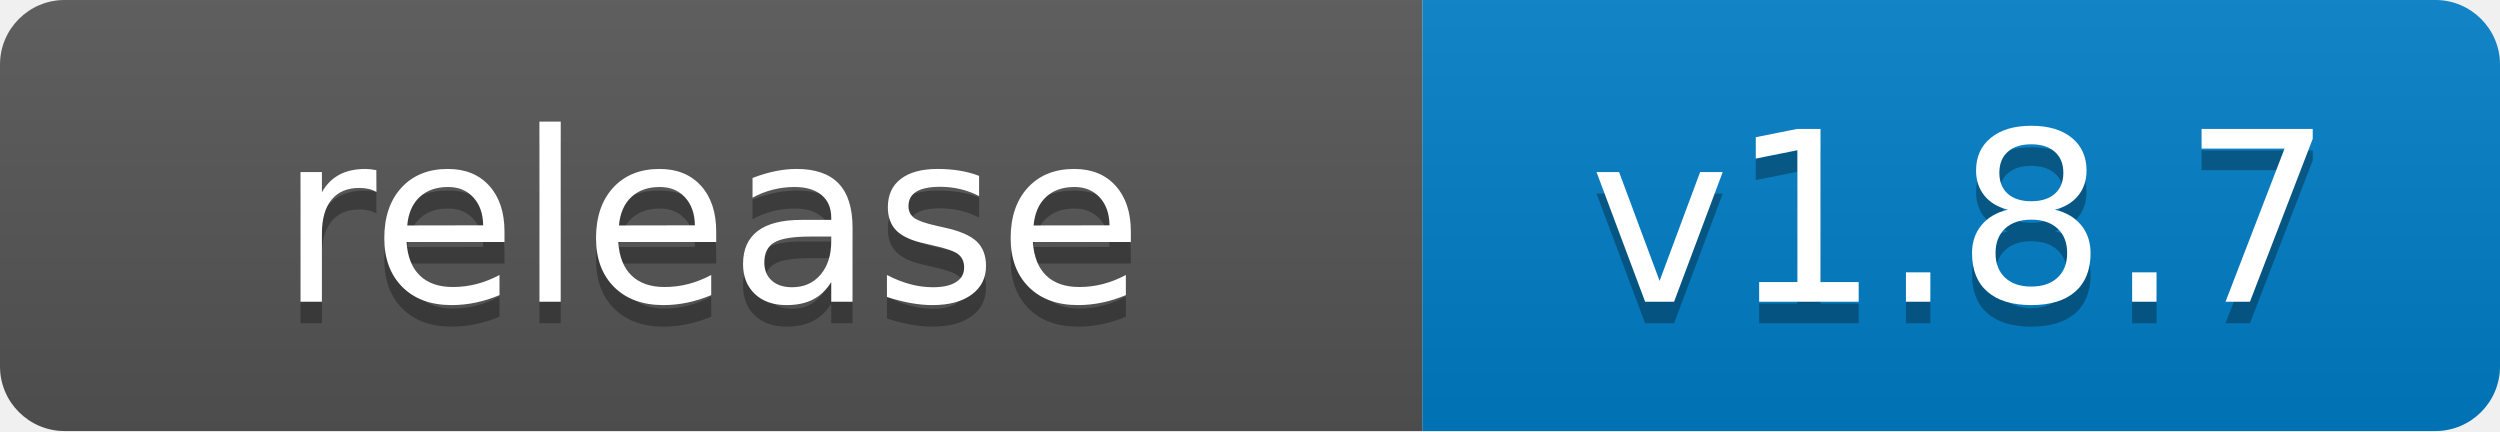
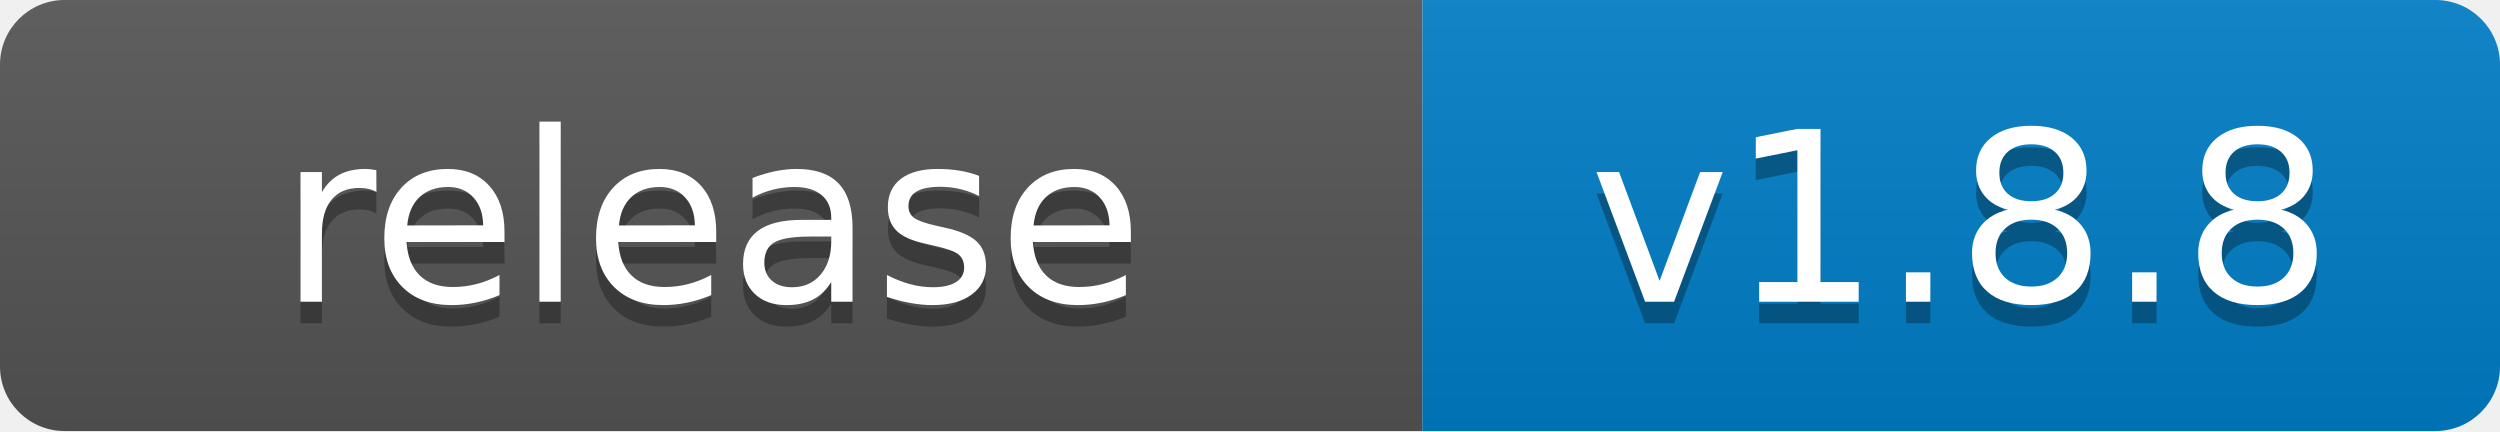
- <svg xmlns="http://www.w3.org/2000/svg" width="116" height="20" role="img" aria-label="release: v1.8.7">
+ <svg xmlns="http://www.w3.org/2000/svg" width="116" height="20" role="img" aria-label="release: v1.8.8">
  <linearGradient id="s" x2="0" y2="100%">
    <stop offset="0" stop-color="#bbb" stop-opacity=".1" />
    <stop offset="1" stop-opacity=".1" />
  </linearGradient>
  <clipPath id="r">
    <rect width="116" height="20" rx="3" fill="#fff" />
  </clipPath>
  <g clip-path="url(#r)">
    <rect width="66" height="20" fill="#555" />
    <rect x="66" width="50" height="20" fill="#007ec6" />
    <rect width="116" height="20" fill="url(#s)" />
  </g>
  <g fill="#fff" text-anchor="middle" font-family="Verdana,Geneva,DejaVu Sans,sans-serif" text-rendering="geometricPrecision" font-size="110">
    <text aria-hidden="true" x="330" y="150" fill="#010101" fill-opacity=".3" transform="scale(.1)" textLength="540">release</text>
    <text x="330" y="140" transform="scale(.1)" fill="#fff" textLength="540">release</text>
-     <text aria-hidden="true" x="910" y="150" fill="#010101" fill-opacity=".3" transform="scale(.1)" textLength="380">v1.8.7</text>
-     <text x="910" y="140" transform="scale(.1)" fill="#fff" textLength="380">v1.8.7</text>
+     <text aria-hidden="true" x="910" y="150" fill="#010101" fill-opacity=".3" transform="scale(.1)" textLength="380">v1.8.8</text>
+     <text x="910" y="140" transform="scale(.1)" fill="#fff" textLength="380">v1.8.8</text>
  </g>
</svg>
